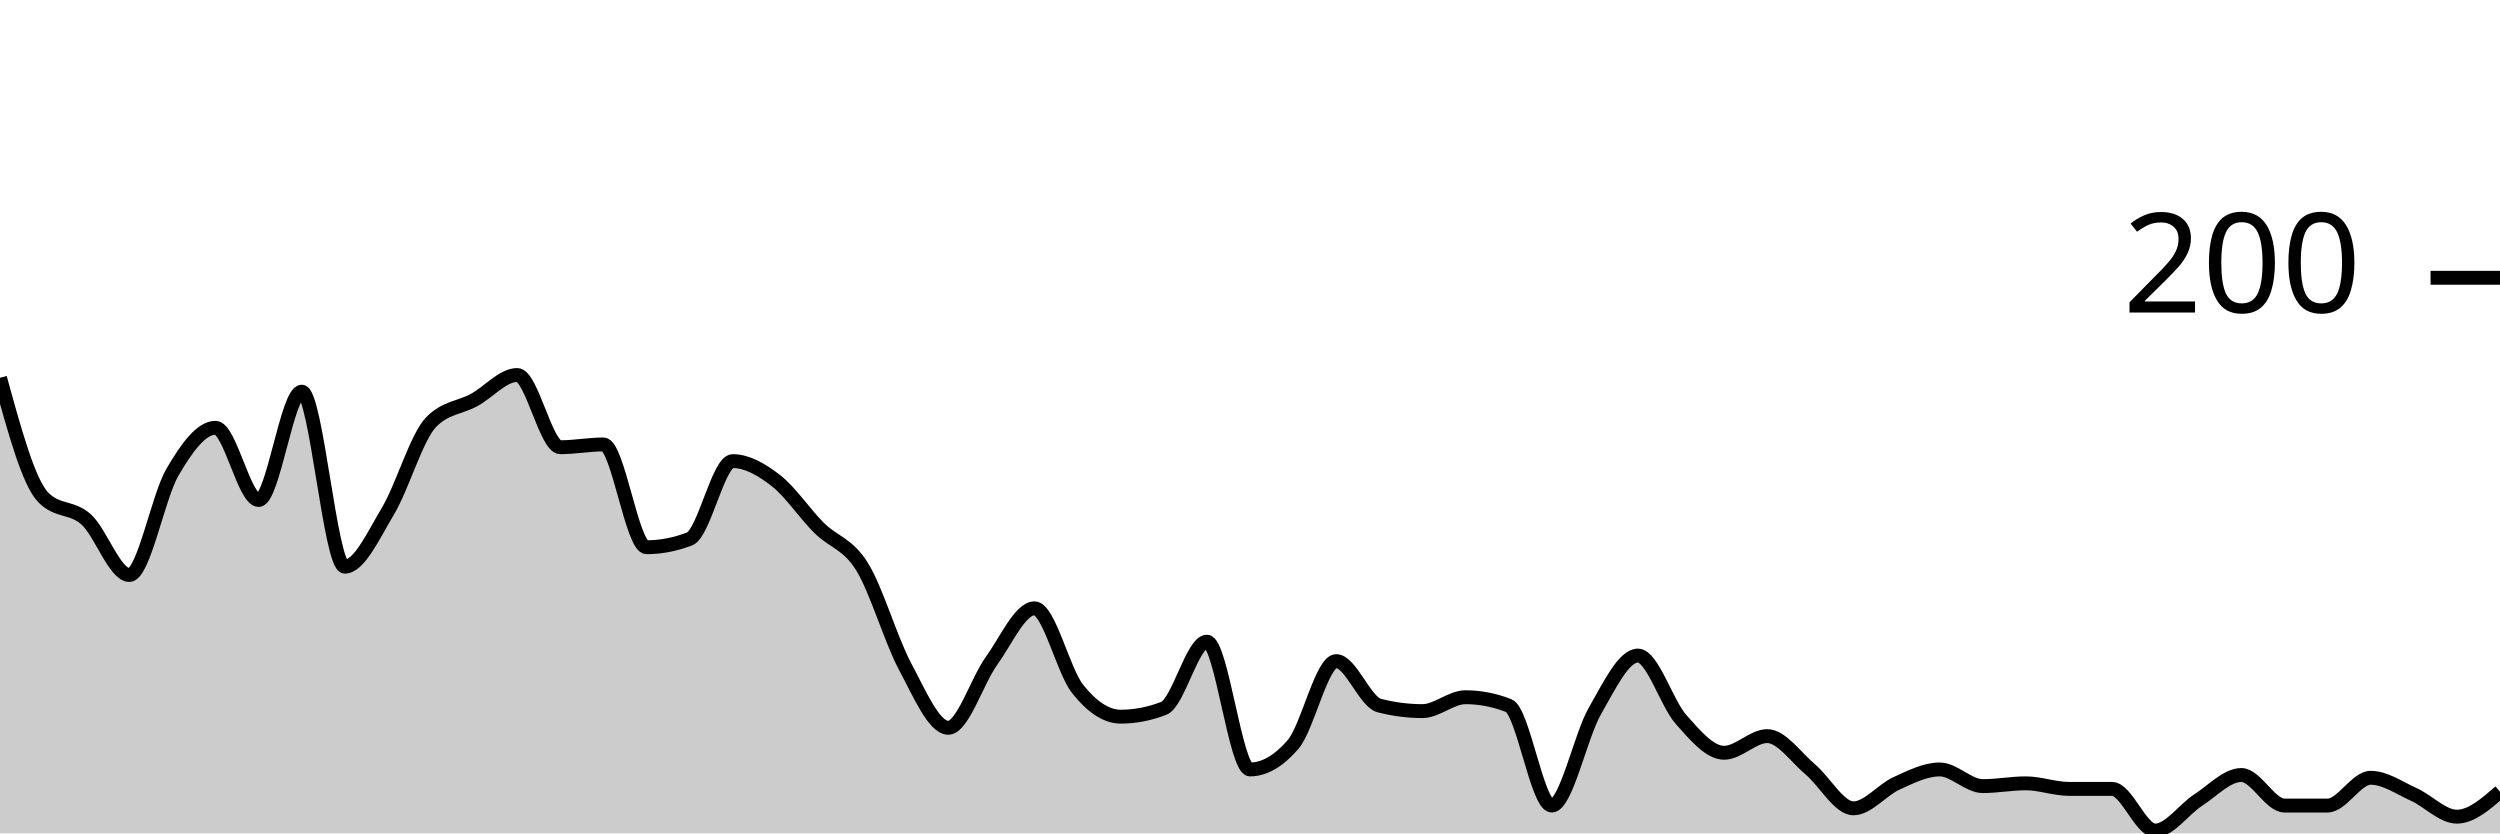
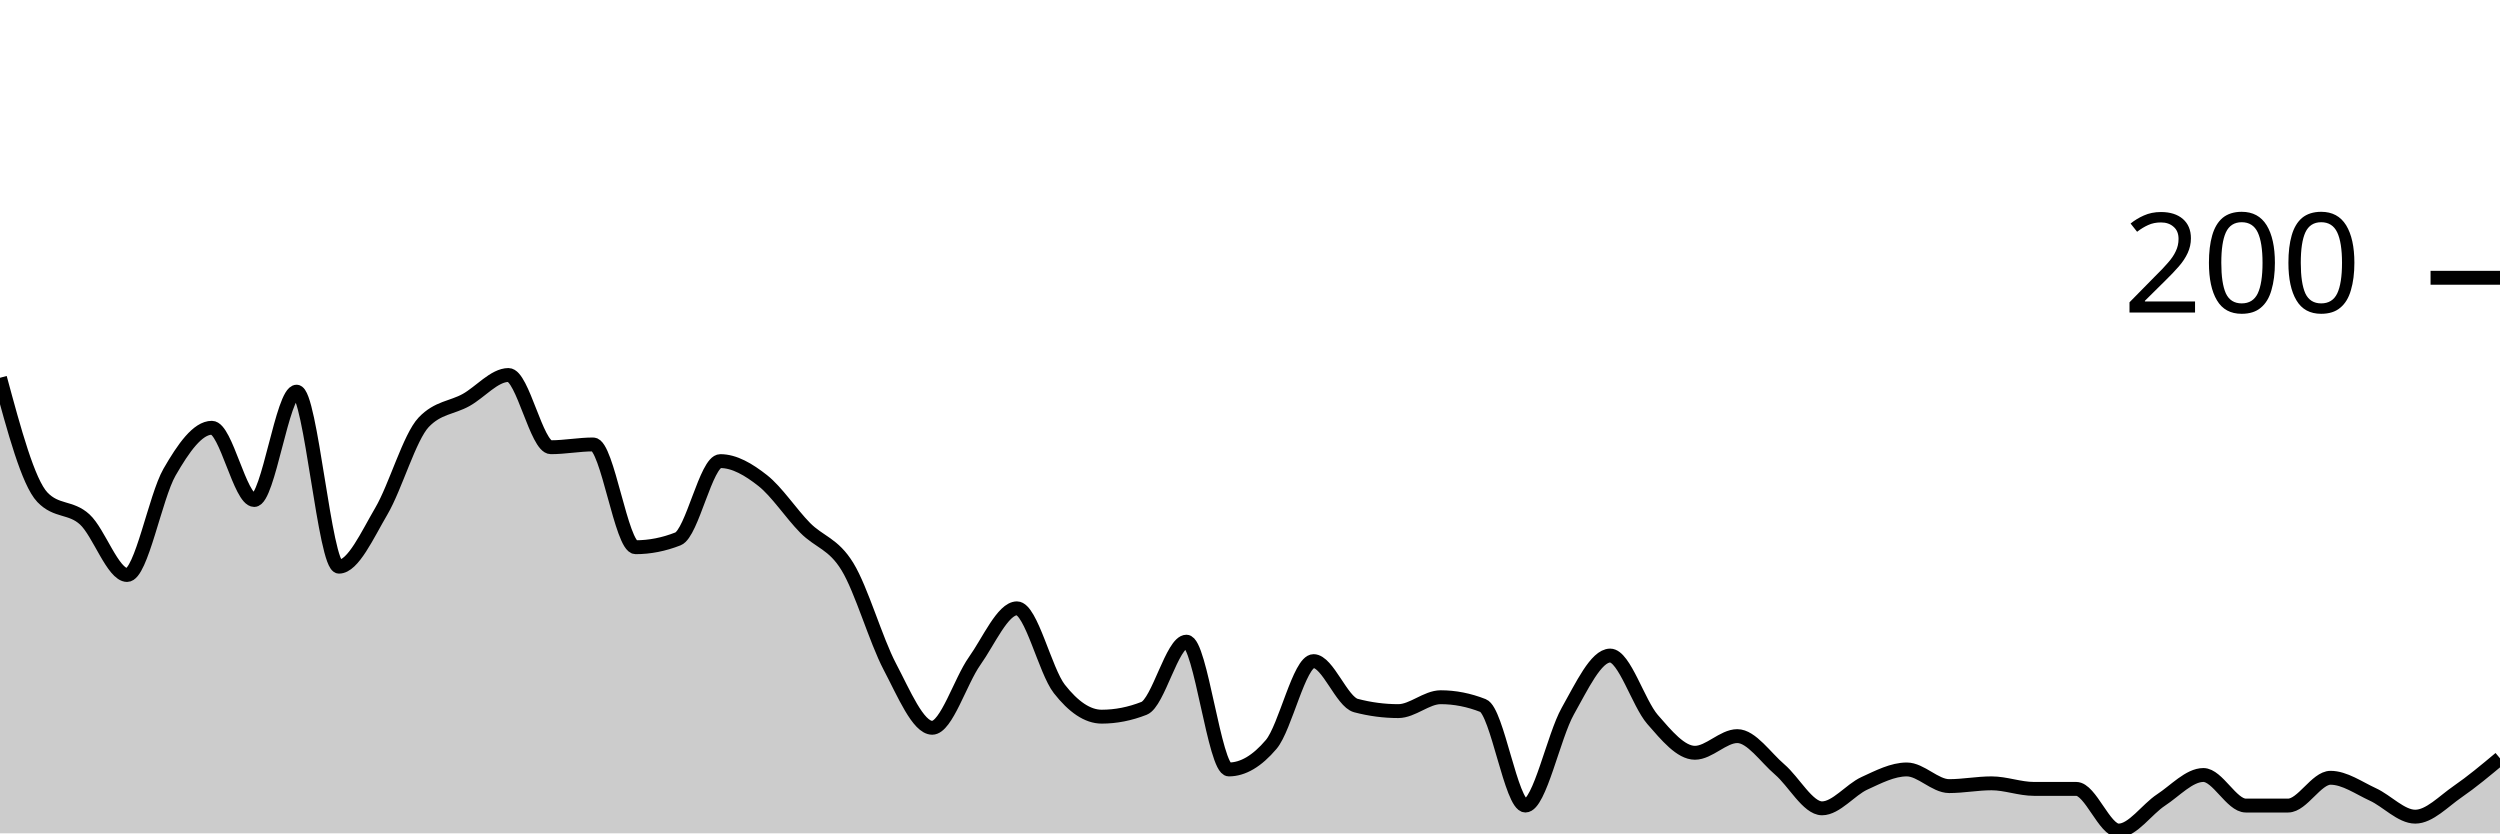
<svg xmlns="http://www.w3.org/2000/svg" viewBox="0 0 180 60">
  <g transform="translate(0,20)">
-     <path class="area" fill="rgba(0, 0, 0, 0.2)" d="M0,7.2C1.034,10.967,2.069,14.733,3.103,15.8C4.138,16.867,5.172,16.467,6.207,17.4C7.241,18.333,8.276,21.4,9.31,21.4C10.345,21.4,11.379,15.767,12.414,14C13.448,12.233,14.483,10.8,15.517,10.8C16.552,10.8,17.586,16,18.621,16C19.655,16,20.69,8.2,21.724,8.2C22.759,8.2,23.793,20.8,24.828,20.8C25.862,20.8,26.897,18.533,27.931,16.8C28.966,15.067,30,11.467,31.034,10.4C32.069,9.333,33.103,9.367,34.138,8.8C35.172,8.233,36.207,7,37.241,7C38.276,7,39.31,12.2,40.345,12.2C41.379,12.2,42.414,12,43.448,12C44.483,12,45.517,19.4,46.552,19.4C47.586,19.4,48.621,19.2,49.655,18.8C50.69,18.4,51.724,13.2,52.759,13.2C53.793,13.2,54.828,13.8,55.862,14.6C56.897,15.4,57.931,16.967,58.966,18C60,19.033,61.034,19.133,62.069,20.8C63.103,22.467,64.138,26.067,65.172,28C66.207,29.933,67.241,32.4,68.276,32.4C69.31,32.4,70.345,29.033,71.379,27.6C72.414,26.167,73.448,23.8,74.483,23.8C75.517,23.8,76.552,28.3,77.586,29.6C78.621,30.9,79.655,31.6,80.69,31.6C81.724,31.6,82.759,31.4,83.793,31C84.828,30.6,85.862,26.2,86.897,26.2C87.931,26.2,88.966,35.4,90,35.4C91.034,35.4,92.069,34.8,93.103,33.6C94.138,32.4,95.172,27.6,96.207,27.6C97.241,27.6,98.276,30.533,99.31,30.8C100.345,31.067,101.379,31.2,102.414,31.2C103.448,31.2,104.483,30.2,105.517,30.2C106.552,30.2,107.586,30.4,108.621,30.8C109.655,31.2,110.69,38,111.724,38C112.759,38,113.793,33,114.828,31.2C115.862,29.4,116.897,27.2,117.931,27.2C118.966,27.2,120,30.633,121.034,31.8C122.069,32.967,123.103,34.2,124.138,34.2C125.172,34.2,126.207,33,127.241,33C128.276,33,129.31,34.533,130.345,35.4C131.379,36.267,132.414,38.2,133.448,38.2C134.483,38.2,135.517,36.867,136.552,36.4C137.586,35.933,138.621,35.4,139.655,35.4C140.69,35.4,141.724,36.6,142.759,36.6C143.793,36.6,144.828,36.4,145.862,36.4C146.897,36.4,147.931,36.8,148.966,36.8C150,36.8,151.034,36.8,152.069,36.8C153.103,36.8,154.138,39.8,155.172,39.8C156.207,39.8,157.241,38.267,158.276,37.6C159.31,36.933,160.345,35.8,161.379,35.8C162.414,35.8,163.448,38,164.483,38C165.517,38,166.552,38,167.586,38C168.621,38,169.655,36,170.69,36C171.724,36,172.759,36.733,173.793,37.2C174.828,37.667,175.862,38.8,176.897,38.8C177.931,38.8,178.966,37.9,180,37L180,40C178.966,40,177.931,40,176.897,40C175.862,40,174.828,40,173.793,40C172.759,40,171.724,40,170.69,40C169.655,40,168.621,40,167.586,40C166.552,40,165.517,40,164.483,40C163.448,40,162.414,40,161.379,40C160.345,40,159.31,40,158.276,40C157.241,40,156.207,40,155.172,40C154.138,40,153.103,40,152.069,40C151.034,40,150,40,148.966,40C147.931,40,146.897,40,145.862,40C144.828,40,143.793,40,142.759,40C141.724,40,140.69,40,139.655,40C138.621,40,137.586,40,136.552,40C135.517,40,134.483,40,133.448,40C132.414,40,131.379,40,130.345,40C129.31,40,128.276,40,127.241,40C126.207,40,125.172,40,124.138,40C123.103,40,122.069,40,121.034,40C120,40,118.966,40,117.931,40C116.897,40,115.862,40,114.828,40C113.793,40,112.759,40,111.724,40C110.69,40,109.655,40,108.621,40C107.586,40,106.552,40,105.517,40C104.483,40,103.448,40,102.414,40C101.379,40,100.345,40,99.31,40C98.276,40,97.241,40,96.207,40C95.172,40,94.138,40,93.103,40C92.069,40,91.034,40,90,40C88.966,40,87.931,40,86.897,40C85.862,40,84.828,40,83.793,40C82.759,40,81.724,40,80.69,40C79.655,40,78.621,40,77.586,40C76.552,40,75.517,40,74.483,40C73.448,40,72.414,40,71.379,40C70.345,40,69.31,40,68.276,40C67.241,40,66.207,40,65.172,40C64.138,40,63.103,40,62.069,40C61.034,40,60,40,58.966,40C57.931,40,56.897,40,55.862,40C54.828,40,53.793,40,52.759,40C51.724,40,50.69,40,49.655,40C48.621,40,47.586,40,46.552,40C45.517,40,44.483,40,43.448,40C42.414,40,41.379,40,40.345,40C39.31,40,38.276,40,37.241,40C36.207,40,35.172,40,34.138,40C33.103,40,32.069,40,31.034,40C30,40,28.966,40,27.931,40C26.897,40,25.862,40,24.828,40C23.793,40,22.759,40,21.724,40C20.69,40,19.655,40,18.621,40C17.586,40,16.552,40,15.517,40C14.483,40,13.448,40,12.414,40C11.379,40,10.345,40,9.31,40C8.276,40,7.241,40,6.207,40C5.172,40,4.138,40,3.103,40C2.069,40,1.034,40,0,40Z" />
-     <path class="line" stroke="black" fill="none" d="M0,7.2C1.034,10.967,2.069,14.733,3.103,15.8C4.138,16.867,5.172,16.467,6.207,17.4C7.241,18.333,8.276,21.4,9.31,21.4C10.345,21.4,11.379,15.767,12.414,14C13.448,12.233,14.483,10.8,15.517,10.8C16.552,10.8,17.586,16,18.621,16C19.655,16,20.69,8.2,21.724,8.2C22.759,8.2,23.793,20.8,24.828,20.8C25.862,20.8,26.897,18.533,27.931,16.8C28.966,15.067,30,11.467,31.034,10.4C32.069,9.333,33.103,9.367,34.138,8.8C35.172,8.233,36.207,7,37.241,7C38.276,7,39.31,12.2,40.345,12.2C41.379,12.2,42.414,12,43.448,12C44.483,12,45.517,19.4,46.552,19.4C47.586,19.4,48.621,19.2,49.655,18.8C50.69,18.4,51.724,13.2,52.759,13.2C53.793,13.2,54.828,13.8,55.862,14.6C56.897,15.4,57.931,16.967,58.966,18C60,19.033,61.034,19.133,62.069,20.8C63.103,22.467,64.138,26.067,65.172,28C66.207,29.933,67.241,32.4,68.276,32.4C69.31,32.4,70.345,29.033,71.379,27.6C72.414,26.167,73.448,23.8,74.483,23.8C75.517,23.8,76.552,28.3,77.586,29.6C78.621,30.9,79.655,31.6,80.69,31.6C81.724,31.6,82.759,31.4,83.793,31C84.828,30.6,85.862,26.2,86.897,26.2C87.931,26.2,88.966,35.4,90,35.4C91.034,35.4,92.069,34.8,93.103,33.6C94.138,32.4,95.172,27.6,96.207,27.6C97.241,27.6,98.276,30.533,99.31,30.8C100.345,31.067,101.379,31.2,102.414,31.2C103.448,31.2,104.483,30.2,105.517,30.2C106.552,30.2,107.586,30.4,108.621,30.8C109.655,31.2,110.69,38,111.724,38C112.759,38,113.793,33,114.828,31.2C115.862,29.4,116.897,27.2,117.931,27.2C118.966,27.2,120,30.633,121.034,31.8C122.069,32.967,123.103,34.2,124.138,34.2C125.172,34.2,126.207,33,127.241,33C128.276,33,129.31,34.533,130.345,35.4C131.379,36.267,132.414,38.2,133.448,38.2C134.483,38.2,135.517,36.867,136.552,36.4C137.586,35.933,138.621,35.4,139.655,35.4C140.69,35.4,141.724,36.6,142.759,36.6C143.793,36.6,144.828,36.4,145.862,36.4C146.897,36.4,147.931,36.8,148.966,36.8C150,36.8,151.034,36.8,152.069,36.8C153.103,36.8,154.138,39.8,155.172,39.8C156.207,39.8,157.241,38.267,158.276,37.6C159.31,36.933,160.345,35.8,161.379,35.8C162.414,35.8,163.448,38,164.483,38C165.517,38,166.552,38,167.586,38C168.621,38,169.655,36,170.69,36C171.724,36,172.759,36.733,173.793,37.2C174.828,37.667,175.862,38.8,176.897,38.8C177.931,38.8,178.966,37.9,180,37" />
+     <path class="area" fill="rgba(0, 0, 0, 0.2)" d="M0,7.2C1.017,10.967,2.034,14.733,3.051,15.8C4.068,16.867,5.085,16.467,6.102,17.4C7.119,18.333,8.136,21.4,9.153,21.4C10.169,21.4,11.186,15.767,12.203,14C13.22,12.233,14.237,10.8,15.254,10.8C16.271,10.8,17.288,16,18.305,16C19.322,16,20.339,8.2,21.356,8.2C22.373,8.2,23.39,20.8,24.407,20.8C25.424,20.8,26.441,18.533,27.458,16.8C28.475,15.067,29.492,11.467,30.508,10.4C31.525,9.333,32.542,9.367,33.559,8.8C34.576,8.233,35.593,7,36.61,7C37.627,7,38.644,12.2,39.661,12.2C40.678,12.2,41.695,12,42.712,12C43.729,12,44.746,19.4,45.763,19.4C46.78,19.4,47.797,19.2,48.814,18.8C49.831,18.4,50.847,13.2,51.864,13.2C52.881,13.2,53.898,13.8,54.915,14.6C55.932,15.4,56.949,16.967,57.966,18C58.983,19.033,60,19.133,61.017,20.8C62.034,22.467,63.051,26.067,64.068,28C65.085,29.933,66.102,32.4,67.119,32.4C68.136,32.4,69.153,29.033,70.169,27.6C71.186,26.167,72.203,23.8,73.22,23.8C74.237,23.8,75.254,28.3,76.271,29.6C77.288,30.9,78.305,31.6,79.322,31.6C80.339,31.6,81.356,31.4,82.373,31C83.39,30.6,84.407,26.2,85.424,26.2C86.441,26.2,87.458,35.4,88.475,35.4C89.492,35.4,90.508,34.8,91.525,33.6C92.542,32.4,93.559,27.6,94.576,27.6C95.593,27.6,96.61,30.533,97.627,30.8C98.644,31.067,99.661,31.2,100.678,31.2C101.695,31.2,102.712,30.2,103.729,30.2C104.746,30.2,105.763,30.4,106.78,30.8C107.797,31.2,108.814,38,109.831,38C110.847,38,111.864,33,112.881,31.2C113.898,29.4,114.915,27.2,115.932,27.2C116.949,27.2,117.966,30.633,118.983,31.8C120,32.967,121.017,34.2,122.034,34.2C123.051,34.2,124.068,33,125.085,33C126.102,33,127.119,34.533,128.136,35.4C129.153,36.267,130.169,38.2,131.186,38.2C132.203,38.2,133.22,36.867,134.237,36.4C135.254,35.933,136.271,35.4,137.288,35.4C138.305,35.4,139.322,36.6,140.339,36.6C141.356,36.6,142.373,36.4,143.39,36.4C144.407,36.4,145.424,36.8,146.441,36.8C147.458,36.8,148.475,36.8,149.492,36.8C150.508,36.8,151.525,39.8,152.542,39.8C153.559,39.8,154.576,38.267,155.593,37.6C156.61,36.933,157.627,35.8,158.644,35.8C159.661,35.8,160.678,38,161.695,38C162.712,38,163.729,38,164.746,38C165.763,38,166.78,36,167.797,36C168.814,36,169.831,36.733,170.847,37.2C171.864,37.667,172.881,38.8,173.898,38.8C174.915,38.8,175.932,37.7,176.949,37C177.966,36.3,178.983,35.45,180,34.6L180,40C178.983,40,177.966,40,176.949,40C175.932,40,174.915,40,173.898,40C172.881,40,171.864,40,170.847,40C169.831,40,168.814,40,167.797,40C166.78,40,165.763,40,164.746,40C163.729,40,162.712,40,161.695,40C160.678,40,159.661,40,158.644,40C157.627,40,156.61,40,155.593,40C154.576,40,153.559,40,152.542,40C151.525,40,150.508,40,149.492,40C148.475,40,147.458,40,146.441,40C145.424,40,144.407,40,143.39,40C142.373,40,141.356,40,140.339,40C139.322,40,138.305,40,137.288,40C136.271,40,135.254,40,134.237,40C133.22,40,132.203,40,131.186,40C130.169,40,129.153,40,128.136,40C127.119,40,126.102,40,125.085,40C124.068,40,123.051,40,122.034,40C121.017,40,120,40,118.983,40C117.966,40,116.949,40,115.932,40C114.915,40,113.898,40,112.881,40C111.864,40,110.847,40,109.831,40C108.814,40,107.797,40,106.78,40C105.763,40,104.746,40,103.729,40C102.712,40,101.695,40,100.678,40C99.661,40,98.644,40,97.627,40C96.61,40,95.593,40,94.576,40C93.559,40,92.542,40,91.525,40C90.508,40,89.492,40,88.475,40C87.458,40,86.441,40,85.424,40C84.407,40,83.39,40,82.373,40C81.356,40,80.339,40,79.322,40C78.305,40,77.288,40,76.271,40C75.254,40,74.237,40,73.22,40C72.203,40,71.186,40,70.169,40C69.153,40,68.136,40,67.119,40C66.102,40,65.085,40,64.068,40C63.051,40,62.034,40,61.017,40C60,40,58.983,40,57.966,40C56.949,40,55.932,40,54.915,40C53.898,40,52.881,40,51.864,40C50.847,40,49.831,40,48.814,40C47.797,40,46.78,40,45.763,40C44.746,40,43.729,40,42.712,40C41.695,40,40.678,40,39.661,40C38.644,40,37.627,40,36.61,40C35.593,40,34.576,40,33.559,40C32.542,40,31.525,40,30.508,40C29.492,40,28.475,40,27.458,40C26.441,40,25.424,40,24.407,40C23.39,40,22.373,40,21.356,40C20.339,40,19.322,40,18.305,40C17.288,40,16.271,40,15.254,40C14.237,40,13.22,40,12.203,40C11.186,40,10.169,40,9.153,40C8.136,40,7.119,40,6.102,40C5.085,40,4.068,40,3.051,40C2.034,40,1.017,40,0,40Z" />
+     <path class="line" stroke="black" fill="none" d="M0,7.2C1.017,10.967,2.034,14.733,3.051,15.8C4.068,16.867,5.085,16.467,6.102,17.4C7.119,18.333,8.136,21.4,9.153,21.4C10.169,21.4,11.186,15.767,12.203,14C13.22,12.233,14.237,10.8,15.254,10.8C16.271,10.8,17.288,16,18.305,16C19.322,16,20.339,8.2,21.356,8.2C22.373,8.2,23.39,20.8,24.407,20.8C25.424,20.8,26.441,18.533,27.458,16.8C28.475,15.067,29.492,11.467,30.508,10.4C31.525,9.333,32.542,9.367,33.559,8.8C34.576,8.233,35.593,7,36.61,7C37.627,7,38.644,12.2,39.661,12.2C40.678,12.2,41.695,12,42.712,12C43.729,12,44.746,19.4,45.763,19.4C46.78,19.4,47.797,19.2,48.814,18.8C49.831,18.4,50.847,13.2,51.864,13.2C52.881,13.2,53.898,13.8,54.915,14.6C55.932,15.4,56.949,16.967,57.966,18C58.983,19.033,60,19.133,61.017,20.8C62.034,22.467,63.051,26.067,64.068,28C65.085,29.933,66.102,32.4,67.119,32.4C68.136,32.4,69.153,29.033,70.169,27.6C71.186,26.167,72.203,23.8,73.22,23.8C74.237,23.8,75.254,28.3,76.271,29.6C77.288,30.9,78.305,31.6,79.322,31.6C80.339,31.6,81.356,31.4,82.373,31C83.39,30.6,84.407,26.2,85.424,26.2C86.441,26.2,87.458,35.4,88.475,35.4C89.492,35.4,90.508,34.8,91.525,33.6C92.542,32.4,93.559,27.6,94.576,27.6C95.593,27.6,96.61,30.533,97.627,30.8C98.644,31.067,99.661,31.2,100.678,31.2C101.695,31.2,102.712,30.2,103.729,30.2C104.746,30.2,105.763,30.4,106.78,30.8C107.797,31.2,108.814,38,109.831,38C110.847,38,111.864,33,112.881,31.2C113.898,29.4,114.915,27.2,115.932,27.2C116.949,27.2,117.966,30.633,118.983,31.8C120,32.967,121.017,34.2,122.034,34.2C123.051,34.2,124.068,33,125.085,33C126.102,33,127.119,34.533,128.136,35.4C129.153,36.267,130.169,38.2,131.186,38.2C132.203,38.2,133.22,36.867,134.237,36.4C135.254,35.933,136.271,35.4,137.288,35.4C138.305,35.4,139.322,36.6,140.339,36.6C141.356,36.6,142.373,36.4,143.39,36.4C144.407,36.4,145.424,36.8,146.441,36.8C147.458,36.8,148.475,36.8,149.492,36.8C150.508,36.8,151.525,39.8,152.542,39.8C153.559,39.8,154.576,38.267,155.593,37.6C156.61,36.933,157.627,35.8,158.644,35.8C159.661,35.8,160.678,38,161.695,38C162.712,38,163.729,38,164.746,38C165.763,38,166.78,36,167.797,36C168.814,36,169.831,36.733,170.847,37.2C171.864,37.667,172.881,38.8,173.898,38.8C174.915,38.8,175.932,37.7,176.949,37C177.966,36.3,178.983,35.45,180,34.6" />
    <path class="axis-ceiling" stroke-width="1" stroke="black" fill="none" d="M175,0L180,0" />
    <text class="axis-ceiling-label" font-family="sans-serif" text-anchor="end" font-size="10px" x="170" y="2.5">200</text>
  </g>
</svg>
